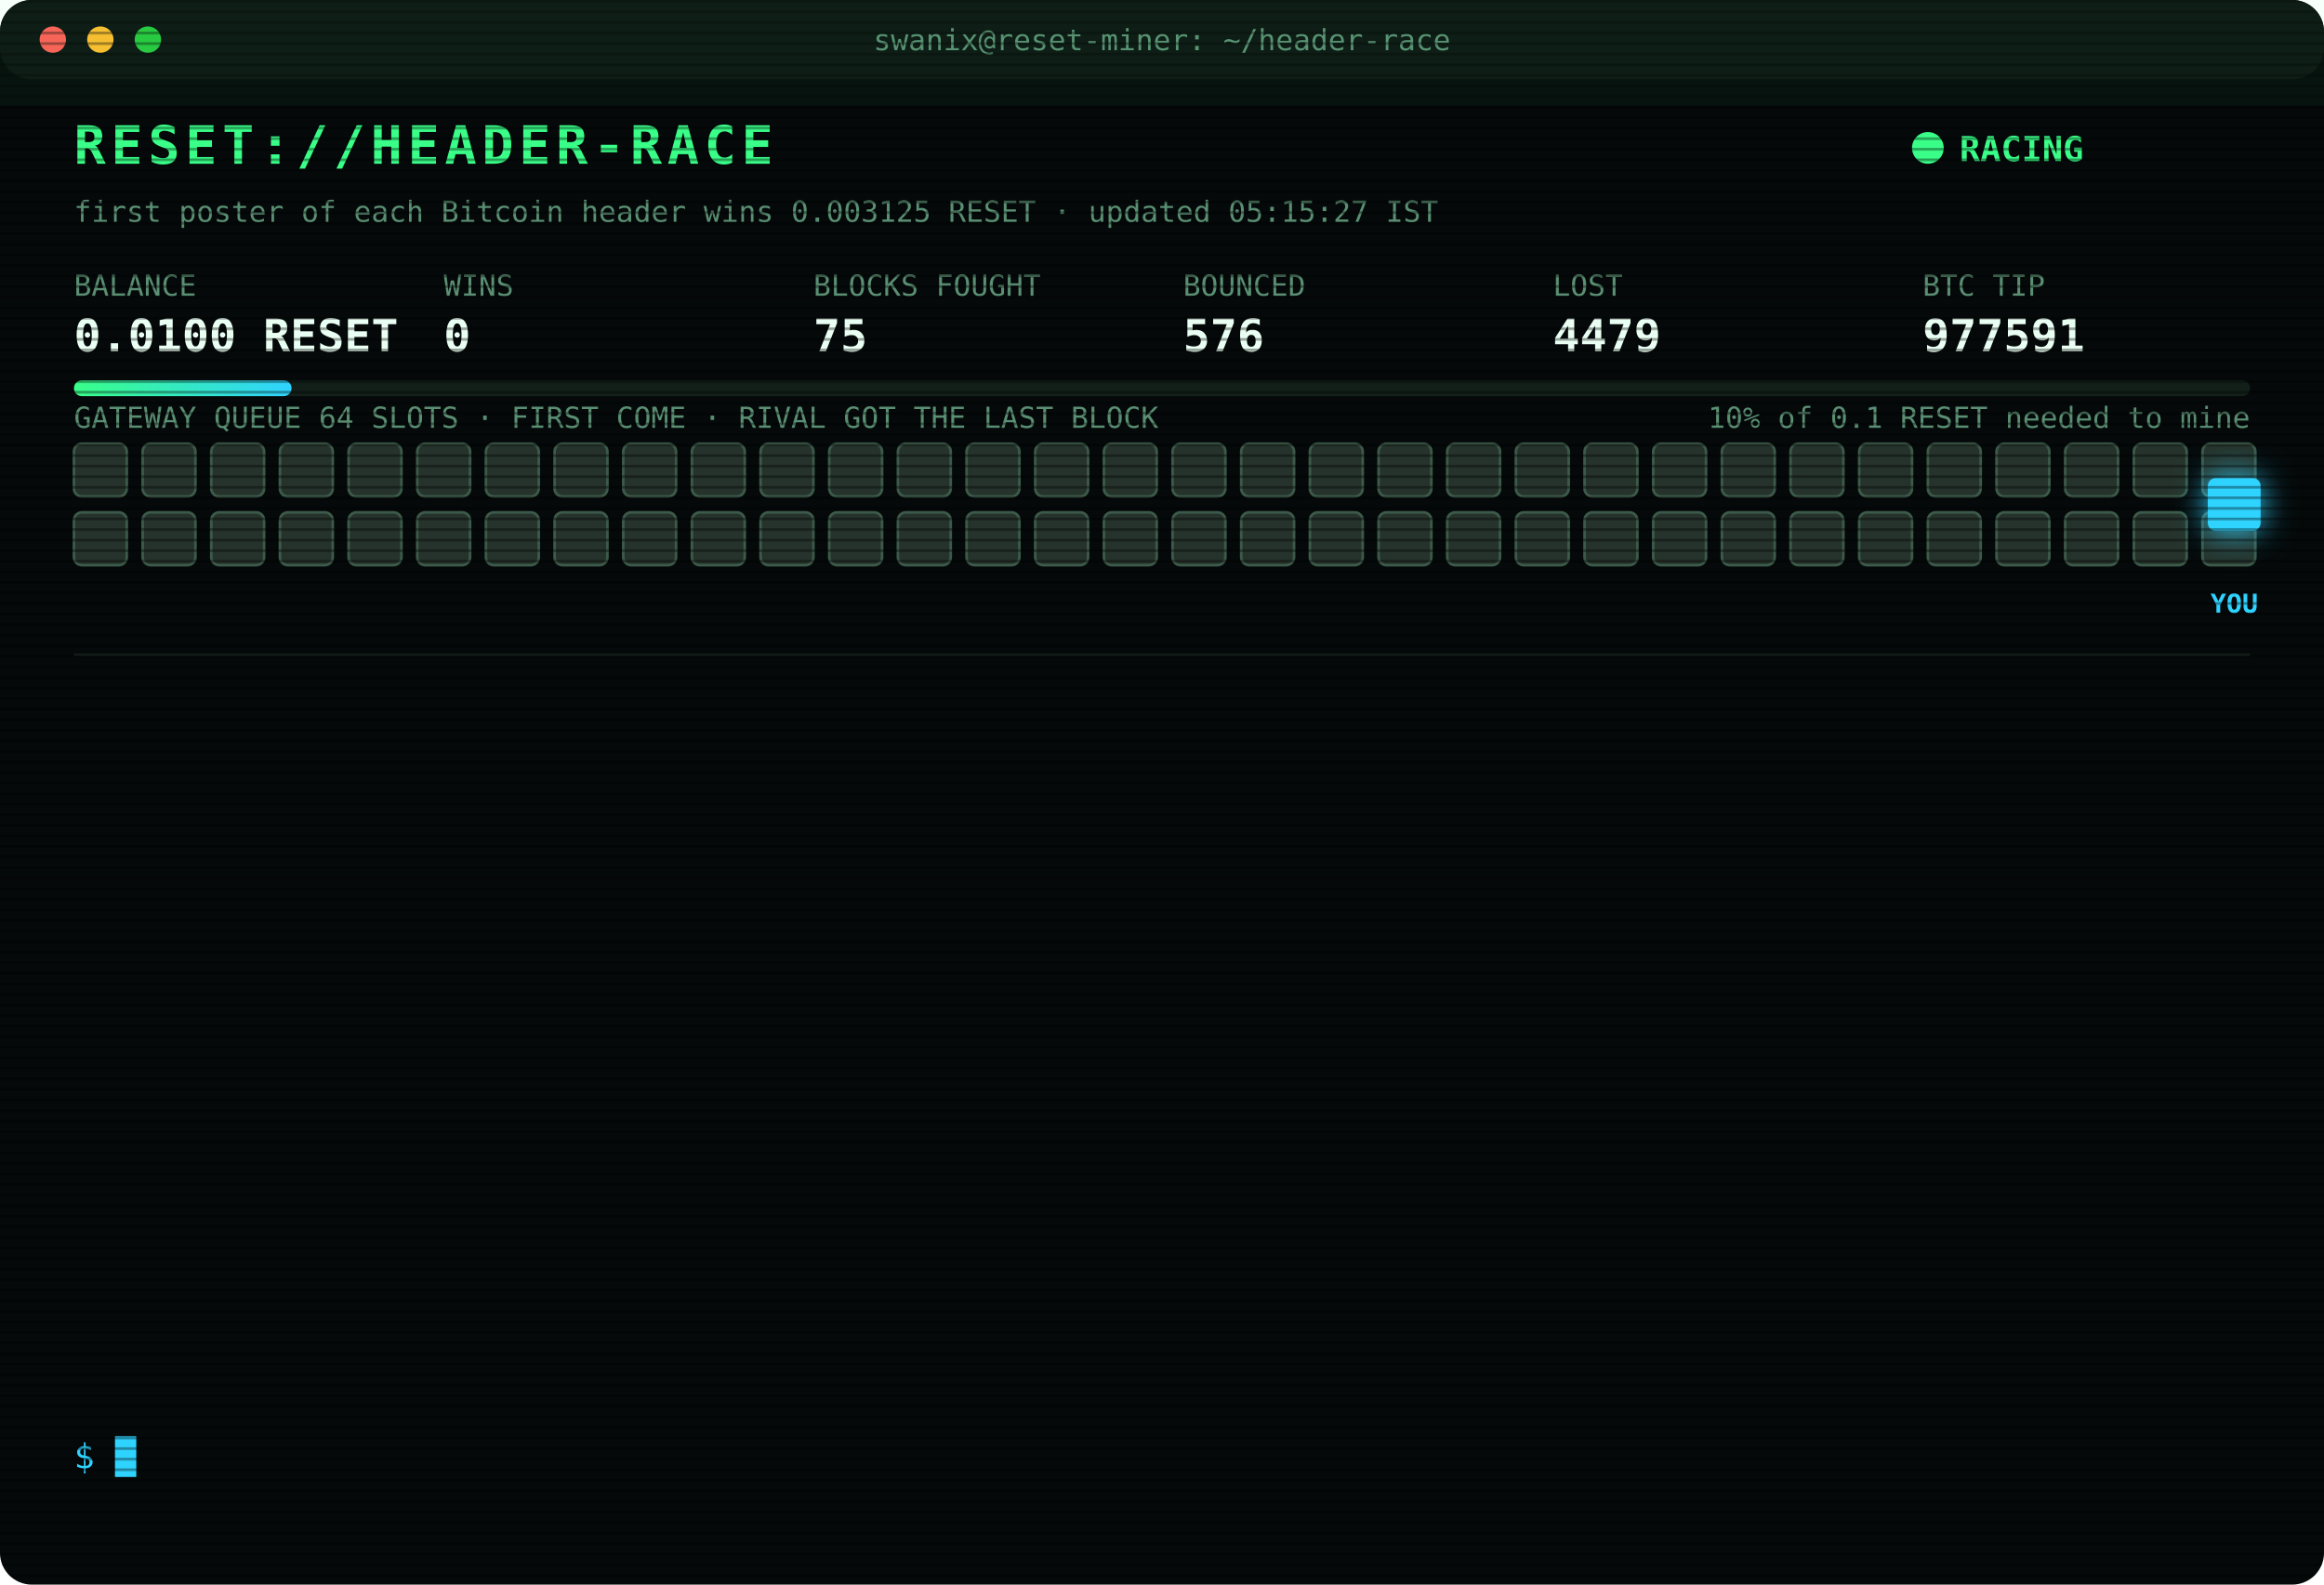
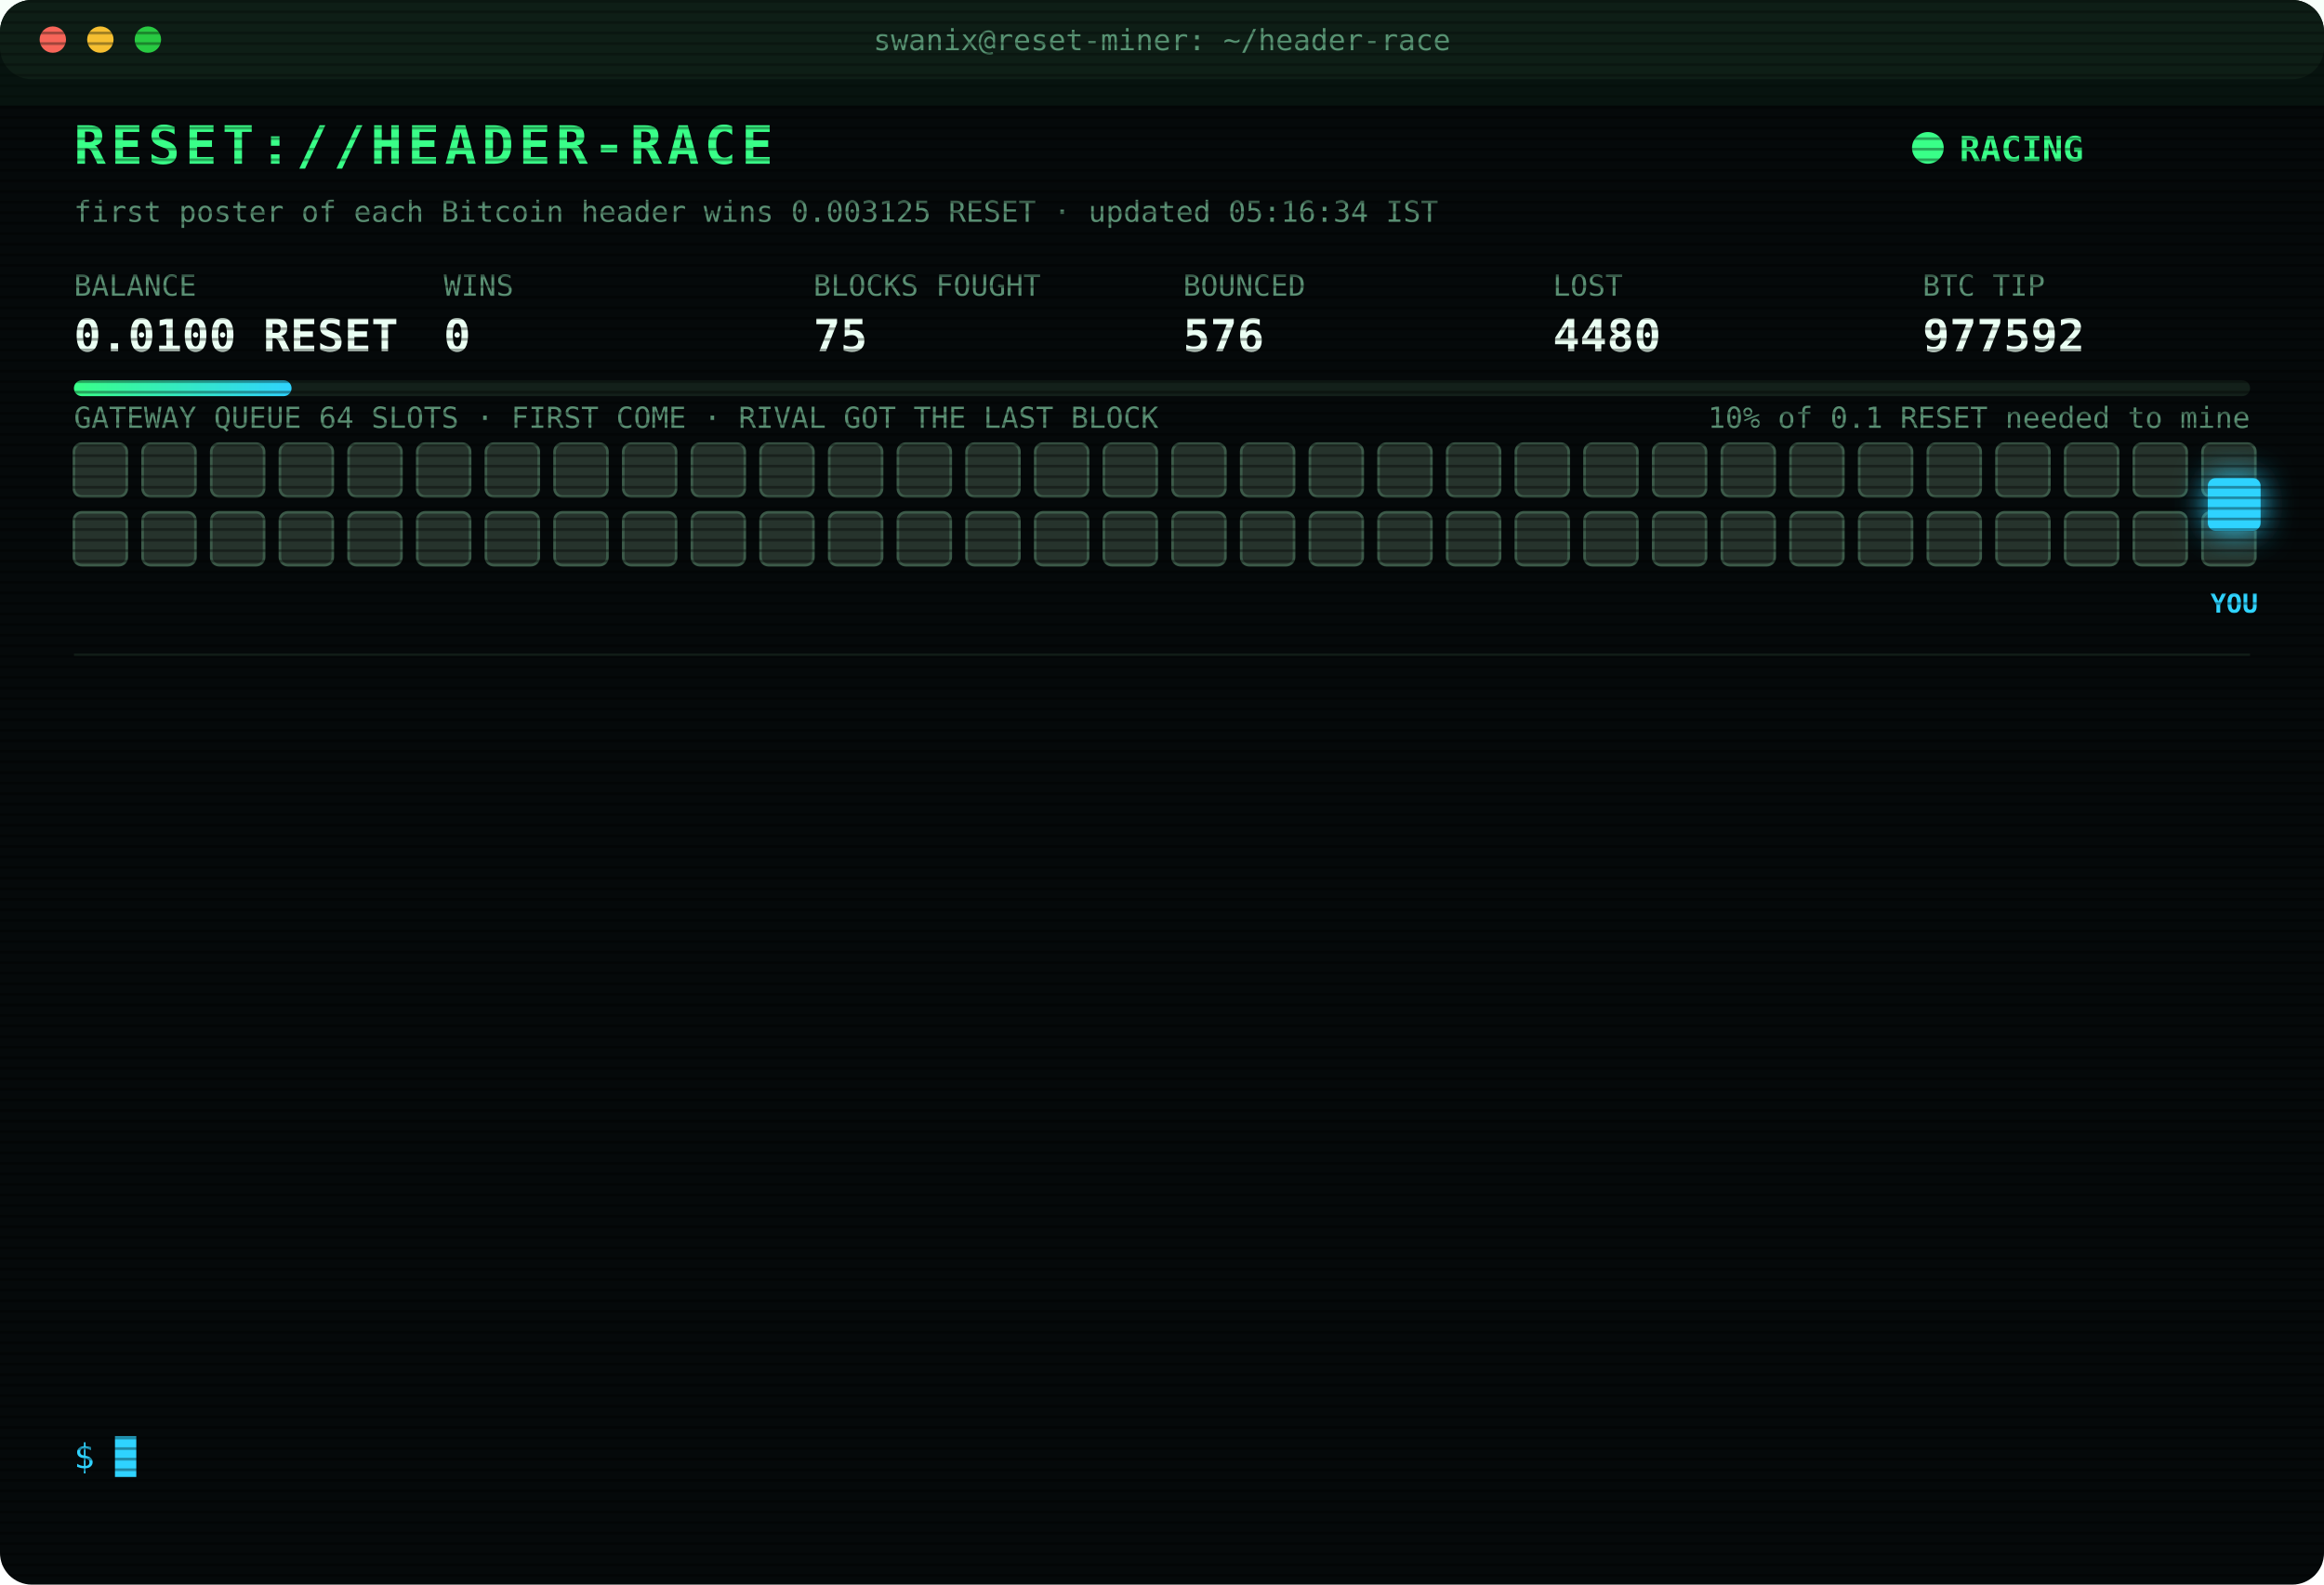
<svg xmlns="http://www.w3.org/2000/svg" width="880" height="600" viewBox="0 0 880 600" font-family="ui-monospace,SFMono-Regular,Menlo,Consolas,monospace">
  <style>
text{font-size:13px;fill:#7CFFB2}
.title{font-size:20px;font-weight:700;fill:#39FF88;letter-spacing:2px;animation:glitch 3s infinite steps(1)}
.sub{fill:#2fd3ff}.k{fill:#5a8f73;font-size:11px}.v{font-size:17px;font-weight:700;fill:#eafff3}
.ts{fill:#3f6b56}.boot{fill:#2fd3ff}.dim{fill:#5a8f73}.bad{fill:#ff4d6d}.warn{fill:#ffd23f}.mag{fill:#ff5cf0}.win{fill:#39FF88;font-weight:700}
.tag{font-size:10px;fill:#2fd3ff;font-weight:700}
.rival{fill:#26332c;stroke:#3c5a49;animation:jam 1.2s infinite alternate}
.idle{fill:#141c18;stroke:#22302a;animation:breathe 4s infinite}
.me{fill:#2fd3ff;filter:drop-shadow(0 0 6px #2fd3ff)}
.hover{animation:nudge 1.1s infinite ease-in-out}.bounce{animation:kick 1.4s infinite}
.ln{opacity:0;animation:in .4s forwards}
.cur{animation:blink 1s infinite steps(1)}
.scan{animation:scan 6s infinite linear}
.led{animation:blink 1.4s infinite}
@keyframes in{from{opacity:0;transform:translateX(-6px)}to{opacity:1;transform:none}}
@keyframes blink{50%{opacity:0}}
@keyframes jam{to{fill:#33463b}}
@keyframes breathe{50%{opacity:.4}}
@keyframes nudge{50%{transform:translateX(-10px)}}
@keyframes kick{0%,100%{transform:none}30%{transform:translateX(-14px)}55%{transform:translateX(10px) translateY(-6px)}}
@keyframes glitch{0%,92%{transform:none}93%{transform:translateX(2px);fill:#ff4d6d}95%{transform:translateX(-2px);fill:#2fd3ff}97%{transform:none}}
@keyframes scan{from{transform:translateY(-40px)}to{transform:translateY(600px)}}
</style>
  <defs>
    <pattern id="sl" width="4" height="4" patternUnits="userSpaceOnUse">
      <rect width="4" height="1" fill="#000" opacity=".35" />
    </pattern>
    <linearGradient id="bar">
      <stop offset="0" stop-color="#39FF88" />
      <stop offset="1" stop-color="#2fd3ff" />
    </linearGradient>
  </defs>
  <rect width="880" height="600" rx="12" fill="#05090a" />
  <rect width="880" height="30" rx="12" fill="#0d1512" />
  <circle cx="20" cy="15" r="5" fill="#ff5f57" />
  <circle cx="38" cy="15" r="5" fill="#febc2e" />
  <circle cx="56" cy="15" r="5" fill="#28c840" />
  <text x="440" y="19" text-anchor="middle" class="k">swanix@reset-miner: ~/header-race</text>
  <text x="28" y="62" class="title">RESET://HEADER-RACE</text>
  <circle class="led" cx="730" cy="56" r="6" fill="#39FF88" />
  <text x="742" y="61" class="win">RACING</text>
-   <text x="28" y="84" class="k">first poster of each Bitcoin header wins 0.003125 RESET · updated 05:15:27 IST</text>
+   <text x="28" y="84" class="k">first poster of each Bitcoin header wins 0.003125 RESET · updated 05:16:34 IST</text>
  <text x="28" y="112" class="k">BALANCE</text>
  <text x="28" y="133" class="v">0.0100 RESET</text>
  <text x="168" y="112" class="k">WINS</text>
  <text x="168" y="133" class="v">0</text>
  <text x="308" y="112" class="k">BLOCKS FOUGHT</text>
  <text x="308" y="133" class="v">75</text>
  <text x="448" y="112" class="k">BOUNCED</text>
  <text x="448" y="133" class="v">576</text>
  <text x="588" y="112" class="k">LOST</text>
-   <text x="588" y="133" class="v">4479</text>
+   <text x="588" y="133" class="v">4480</text>
  <text x="728" y="112" class="k">BTC TIP</text>
-   <text x="728" y="133" class="v">977591</text>
+   <text x="728" y="133" class="v">977592</text>
  <rect x="28" y="144" width="824" height="6" rx="3" fill="#13201a" />
  <rect x="28" y="144" width="82.4" height="6" rx="3" fill="url(#bar)" />
  <text x="852" y="162" text-anchor="end" class="k">10% of 0.1 RESET needed to mine</text>
  <text x="28" y="162" class="k">GATEWAY QUEUE 64 SLOTS · FIRST COME · RIVAL GOT THE LAST BLOCK</text>
  <rect class="rival" x="28" y="168" width="20" height="20" rx="3" style="animation-delay:0.00s" />
  <rect class="rival" x="54" y="168" width="20" height="20" rx="3" style="animation-delay:0.05s" />
  <rect class="rival" x="80" y="168" width="20" height="20" rx="3" style="animation-delay:0.10s" />
  <rect class="rival" x="106" y="168" width="20" height="20" rx="3" style="animation-delay:0.15s" />
  <rect class="rival" x="132" y="168" width="20" height="20" rx="3" style="animation-delay:0.20s" />
  <rect class="rival" x="158" y="168" width="20" height="20" rx="3" style="animation-delay:0.25s" />
  <rect class="rival" x="184" y="168" width="20" height="20" rx="3" style="animation-delay:0.30s" />
  <rect class="rival" x="210" y="168" width="20" height="20" rx="3" style="animation-delay:0.35s" />
  <rect class="rival" x="236" y="168" width="20" height="20" rx="3" style="animation-delay:0.40s" />
  <rect class="rival" x="262" y="168" width="20" height="20" rx="3" style="animation-delay:0.45s" />
  <rect class="rival" x="288" y="168" width="20" height="20" rx="3" style="animation-delay:0.50s" />
  <rect class="rival" x="314" y="168" width="20" height="20" rx="3" style="animation-delay:0.55s" />
  <rect class="rival" x="340" y="168" width="20" height="20" rx="3" style="animation-delay:0.60s" />
  <rect class="rival" x="366" y="168" width="20" height="20" rx="3" style="animation-delay:0.65s" />
  <rect class="rival" x="392" y="168" width="20" height="20" rx="3" style="animation-delay:0.70s" />
  <rect class="rival" x="418" y="168" width="20" height="20" rx="3" style="animation-delay:0.75s" />
  <rect class="rival" x="444" y="168" width="20" height="20" rx="3" style="animation-delay:0.80s" />
  <rect class="rival" x="470" y="168" width="20" height="20" rx="3" style="animation-delay:0.85s" />
  <rect class="rival" x="496" y="168" width="20" height="20" rx="3" style="animation-delay:0.90s" />
  <rect class="rival" x="522" y="168" width="20" height="20" rx="3" style="animation-delay:0.95s" />
  <rect class="rival" x="548" y="168" width="20" height="20" rx="3" style="animation-delay:1.00s" />
  <rect class="rival" x="574" y="168" width="20" height="20" rx="3" style="animation-delay:1.05s" />
  <rect class="rival" x="600" y="168" width="20" height="20" rx="3" style="animation-delay:1.10s" />
  <rect class="rival" x="626" y="168" width="20" height="20" rx="3" style="animation-delay:1.15s" />
  <rect class="rival" x="652" y="168" width="20" height="20" rx="3" style="animation-delay:1.20s" />
  <rect class="rival" x="678" y="168" width="20" height="20" rx="3" style="animation-delay:1.25s" />
  <rect class="rival" x="704" y="168" width="20" height="20" rx="3" style="animation-delay:1.30s" />
  <rect class="rival" x="730" y="168" width="20" height="20" rx="3" style="animation-delay:1.35s" />
  <rect class="rival" x="756" y="168" width="20" height="20" rx="3" style="animation-delay:1.40s" />
  <rect class="rival" x="782" y="168" width="20" height="20" rx="3" style="animation-delay:1.45s" />
  <rect class="rival" x="808" y="168" width="20" height="20" rx="3" style="animation-delay:1.50s" />
  <rect class="rival" x="834" y="168" width="20" height="20" rx="3" style="animation-delay:1.55s" />
  <rect class="rival" x="28" y="194" width="20" height="20" rx="3" style="animation-delay:1.60s" />
  <rect class="rival" x="54" y="194" width="20" height="20" rx="3" style="animation-delay:1.65s" />
  <rect class="rival" x="80" y="194" width="20" height="20" rx="3" style="animation-delay:1.70s" />
  <rect class="rival" x="106" y="194" width="20" height="20" rx="3" style="animation-delay:1.75s" />
  <rect class="rival" x="132" y="194" width="20" height="20" rx="3" style="animation-delay:1.80s" />
  <rect class="rival" x="158" y="194" width="20" height="20" rx="3" style="animation-delay:1.85s" />
  <rect class="rival" x="184" y="194" width="20" height="20" rx="3" style="animation-delay:1.90s" />
  <rect class="rival" x="210" y="194" width="20" height="20" rx="3" style="animation-delay:1.95s" />
  <rect class="rival" x="236" y="194" width="20" height="20" rx="3" style="animation-delay:2.00s" />
  <rect class="rival" x="262" y="194" width="20" height="20" rx="3" style="animation-delay:2.05s" />
  <rect class="rival" x="288" y="194" width="20" height="20" rx="3" style="animation-delay:2.10s" />
  <rect class="rival" x="314" y="194" width="20" height="20" rx="3" style="animation-delay:2.15s" />
  <rect class="rival" x="340" y="194" width="20" height="20" rx="3" style="animation-delay:2.20s" />
  <rect class="rival" x="366" y="194" width="20" height="20" rx="3" style="animation-delay:2.25s" />
  <rect class="rival" x="392" y="194" width="20" height="20" rx="3" style="animation-delay:2.30s" />
  <rect class="rival" x="418" y="194" width="20" height="20" rx="3" style="animation-delay:2.35s" />
  <rect class="rival" x="444" y="194" width="20" height="20" rx="3" style="animation-delay:2.40s" />
  <rect class="rival" x="470" y="194" width="20" height="20" rx="3" style="animation-delay:2.45s" />
  <rect class="rival" x="496" y="194" width="20" height="20" rx="3" style="animation-delay:2.50s" />
  <rect class="rival" x="522" y="194" width="20" height="20" rx="3" style="animation-delay:2.55s" />
  <rect class="rival" x="548" y="194" width="20" height="20" rx="3" style="animation-delay:2.60s" />
  <rect class="rival" x="574" y="194" width="20" height="20" rx="3" style="animation-delay:2.65s" />
  <rect class="rival" x="600" y="194" width="20" height="20" rx="3" style="animation-delay:2.70s" />
  <rect class="rival" x="626" y="194" width="20" height="20" rx="3" style="animation-delay:2.75s" />
  <rect class="rival" x="652" y="194" width="20" height="20" rx="3" style="animation-delay:2.80s" />
  <rect class="rival" x="678" y="194" width="20" height="20" rx="3" style="animation-delay:2.85s" />
  <rect class="rival" x="704" y="194" width="20" height="20" rx="3" style="animation-delay:2.90s" />
  <rect class="rival" x="730" y="194" width="20" height="20" rx="3" style="animation-delay:2.95s" />
  <rect class="rival" x="756" y="194" width="20" height="20" rx="3" style="animation-delay:3.00s" />
  <rect class="rival" x="782" y="194" width="20" height="20" rx="3" style="animation-delay:3.05s" />
  <rect class="rival" x="808" y="194" width="20" height="20" rx="3" style="animation-delay:3.10s" />
  <rect class="rival" x="834" y="194" width="20" height="20" rx="3" style="animation-delay:3.15s" />
  <g class="hover">
    <rect class="me" x="836" y="181" width="20" height="20" rx="3" />
    <text class="tag" x="846" y="232" text-anchor="middle">YOU</text>
  </g>
  <line x1="28" x2="852" y1="248" y2="248" stroke="#13201a" />
  <g class="ln" style="animation-delay:0.40s">
-     <text x="28" y="270" class="ts">04:00:41</text>
-     <text x="104" y="270" class="bad">[LOST] #977580 taken by a rival miner</text>
+     <text x="28" y="270" class="ts">04:21:52</text>
+     <text x="104" y="270" class="bad">[LOST] #977581 taken by a rival miner</text>
  </g>
  <g class="ln" style="animation-delay:0.65s">
-     <text x="28" y="292" class="ts">04:21:52</text>
-     <text x="104" y="292" class="bad">[LOST] #977581 taken by a rival miner</text>
+     <text x="28" y="292" class="ts">04:25:46</text>
+     <text x="104" y="292" class="bad">[LOST] #977582 taken by a rival miner</text>
  </g>
  <g class="ln" style="animation-delay:0.90s">
-     <text x="28" y="314" class="ts">04:25:46</text>
-     <text x="104" y="314" class="bad">[LOST] #977582 taken by a rival miner</text>
+     <text x="28" y="314" class="ts">04:33:38</text>
+     <text x="104" y="314" class="bad">[LOST] #977583 taken by a rival miner</text>
  </g>
  <g class="ln" style="animation-delay:1.15s">
-     <text x="28" y="336" class="ts">04:33:38</text>
-     <text x="104" y="336" class="bad">[LOST] #977583 taken by a rival miner</text>
+     <text x="28" y="336" class="ts">04:35:37</text>
+     <text x="104" y="336" class="bad">[LOST] #977584 taken by a rival miner</text>
  </g>
  <g class="ln" style="animation-delay:1.40s">
-     <text x="28" y="358" class="ts">04:35:37</text>
-     <text x="104" y="358" class="bad">[LOST] #977584 taken by a rival miner</text>
+     <text x="28" y="358" class="ts">04:36:05</text>
+     <text x="104" y="358" class="bad">[LOST] #977585 taken by a rival miner</text>
  </g>
  <g class="ln" style="animation-delay:1.65s">
-     <text x="28" y="380" class="ts">04:36:05</text>
-     <text x="104" y="380" class="bad">[LOST] #977585 taken by a rival miner</text>
+     <text x="28" y="380" class="ts">04:55:44</text>
+     <text x="104" y="380" class="bad">[LOST] #977586 taken by a rival miner</text>
  </g>
  <g class="ln" style="animation-delay:1.90s">
-     <text x="28" y="402" class="ts">04:55:44</text>
-     <text x="104" y="402" class="bad">[LOST] #977586 taken by a rival miner</text>
+     <text x="28" y="402" class="ts">05:02:25</text>
+     <text x="104" y="402" class="bad">[LOST] #977587 taken by a rival miner</text>
  </g>
  <g class="ln" style="animation-delay:2.15s">
-     <text x="28" y="424" class="ts">05:02:25</text>
-     <text x="104" y="424" class="bad">[LOST] #977587 taken by a rival miner</text>
+     <text x="28" y="424" class="ts">05:05:06</text>
+     <text x="104" y="424" class="bad">[REJECTED] #977588 The network already has these headers.</text>
  </g>
  <g class="ln" style="animation-delay:2.40s">
    <text x="28" y="446" class="ts">05:05:06</text>
-     <text x="104" y="446" class="bad">[REJECTED] #977588 The network already has these headers.</text>
+     <text x="104" y="446" class="bad">[LOST] #977588 taken by a rival miner</text>
  </g>
  <g class="ln" style="animation-delay:2.65s">
-     <text x="28" y="468" class="ts">05:05:06</text>
-     <text x="104" y="468" class="bad">[LOST] #977588 taken by a rival miner</text>
+     <text x="28" y="468" class="ts">05:06:22</text>
+     <text x="104" y="468" class="bad">[LOST] #977589 taken by a rival miner</text>
  </g>
  <g class="ln" style="animation-delay:2.90s">
-     <text x="28" y="490" class="ts">05:06:22</text>
-     <text x="104" y="490" class="bad">[LOST] #977589 taken by a rival miner</text>
+     <text x="28" y="490" class="ts">05:12:50</text>
+     <text x="104" y="490" class="bad">[LOST] #977590 taken by a rival miner</text>
  </g>
  <g class="ln" style="animation-delay:3.15s">
-     <text x="28" y="512" class="ts">05:12:50</text>
-     <text x="104" y="512" class="bad">[LOST] #977590 taken by a rival miner</text>
+     <text x="28" y="512" class="ts">05:13:41</text>
+     <text x="104" y="512" class="bad">[LOST] #977591 taken by a rival miner</text>
  </g>
  <g class="ln" style="animation-delay:3.40s">
-     <text x="28" y="534" class="ts">05:13:41</text>
-     <text x="104" y="534" class="bad">[LOST] #977591 taken by a rival miner</text>
+     <text x="28" y="534" class="ts">05:16:34</text>
+     <text x="104" y="534" class="bad">[LOST] #977592 taken by a rival miner</text>
  </g>
  <text x="28" y="556" class="sub">$ <tspan class="cur">█</tspan>
  </text>
  <rect width="880" height="600" rx="12" fill="url(#sl)" pointer-events="none" />
  <rect class="scan" width="880" height="40" fill="#39FF88" opacity=".04" />
</svg>
